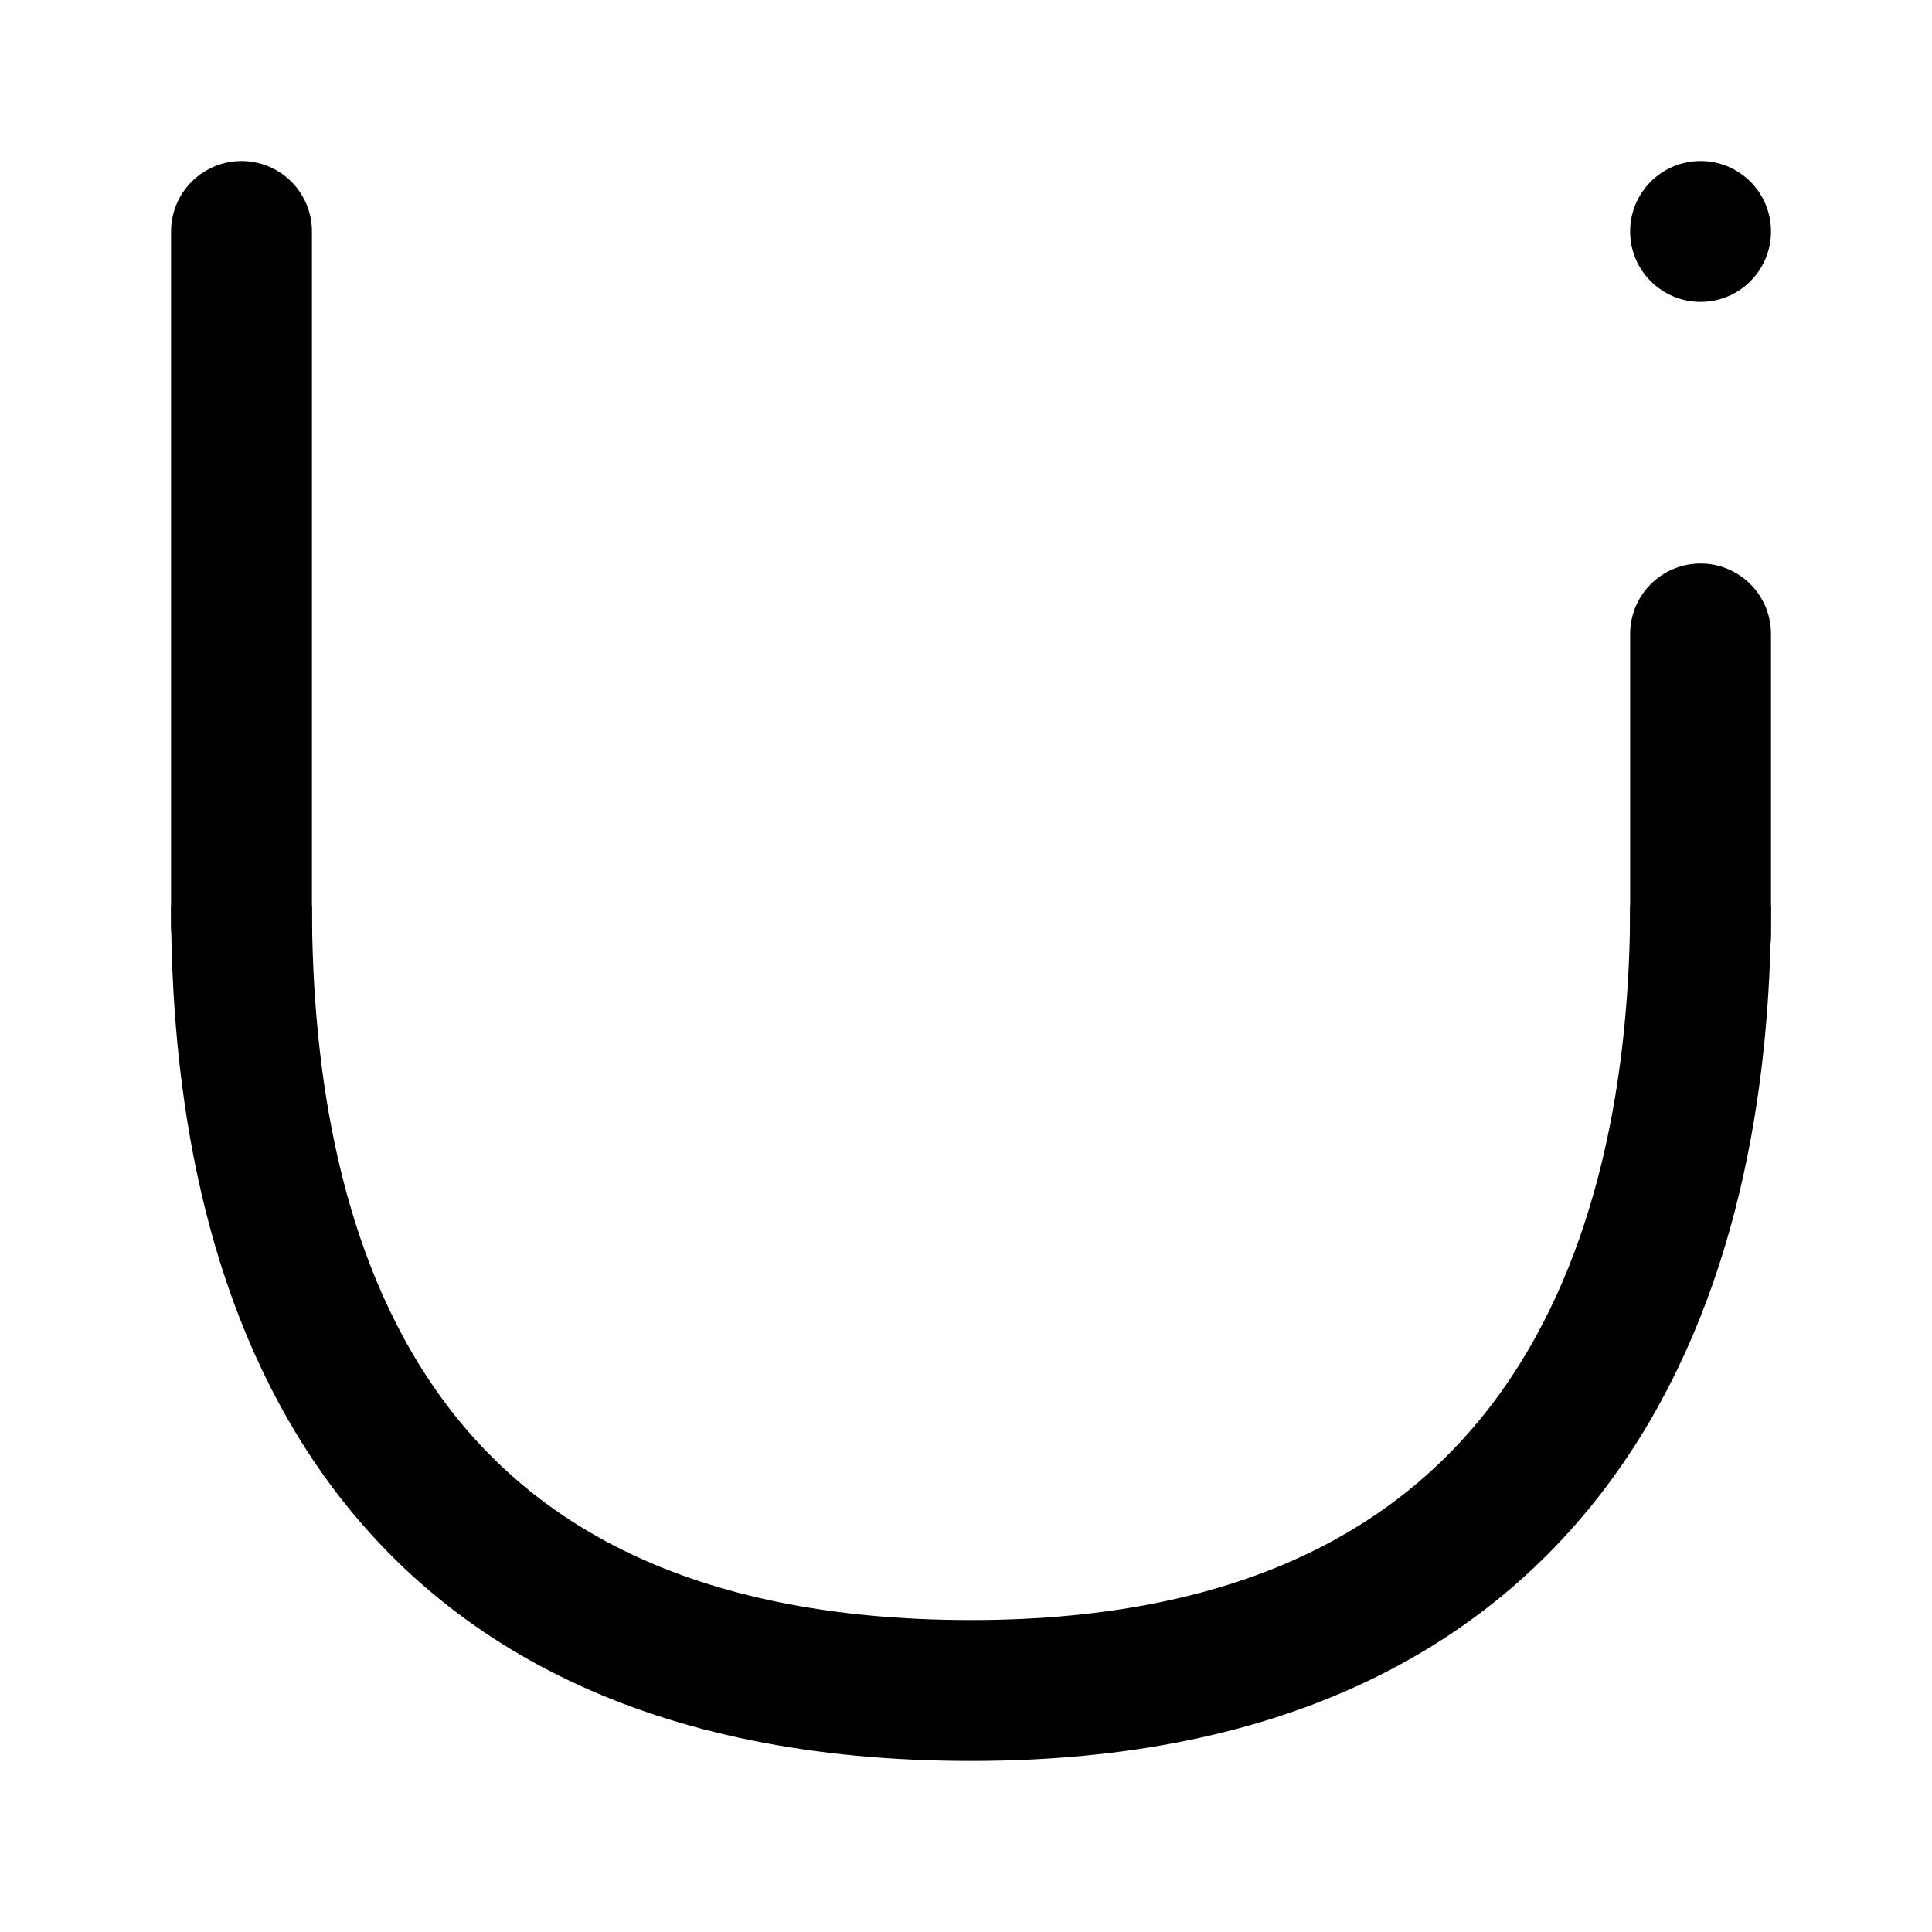
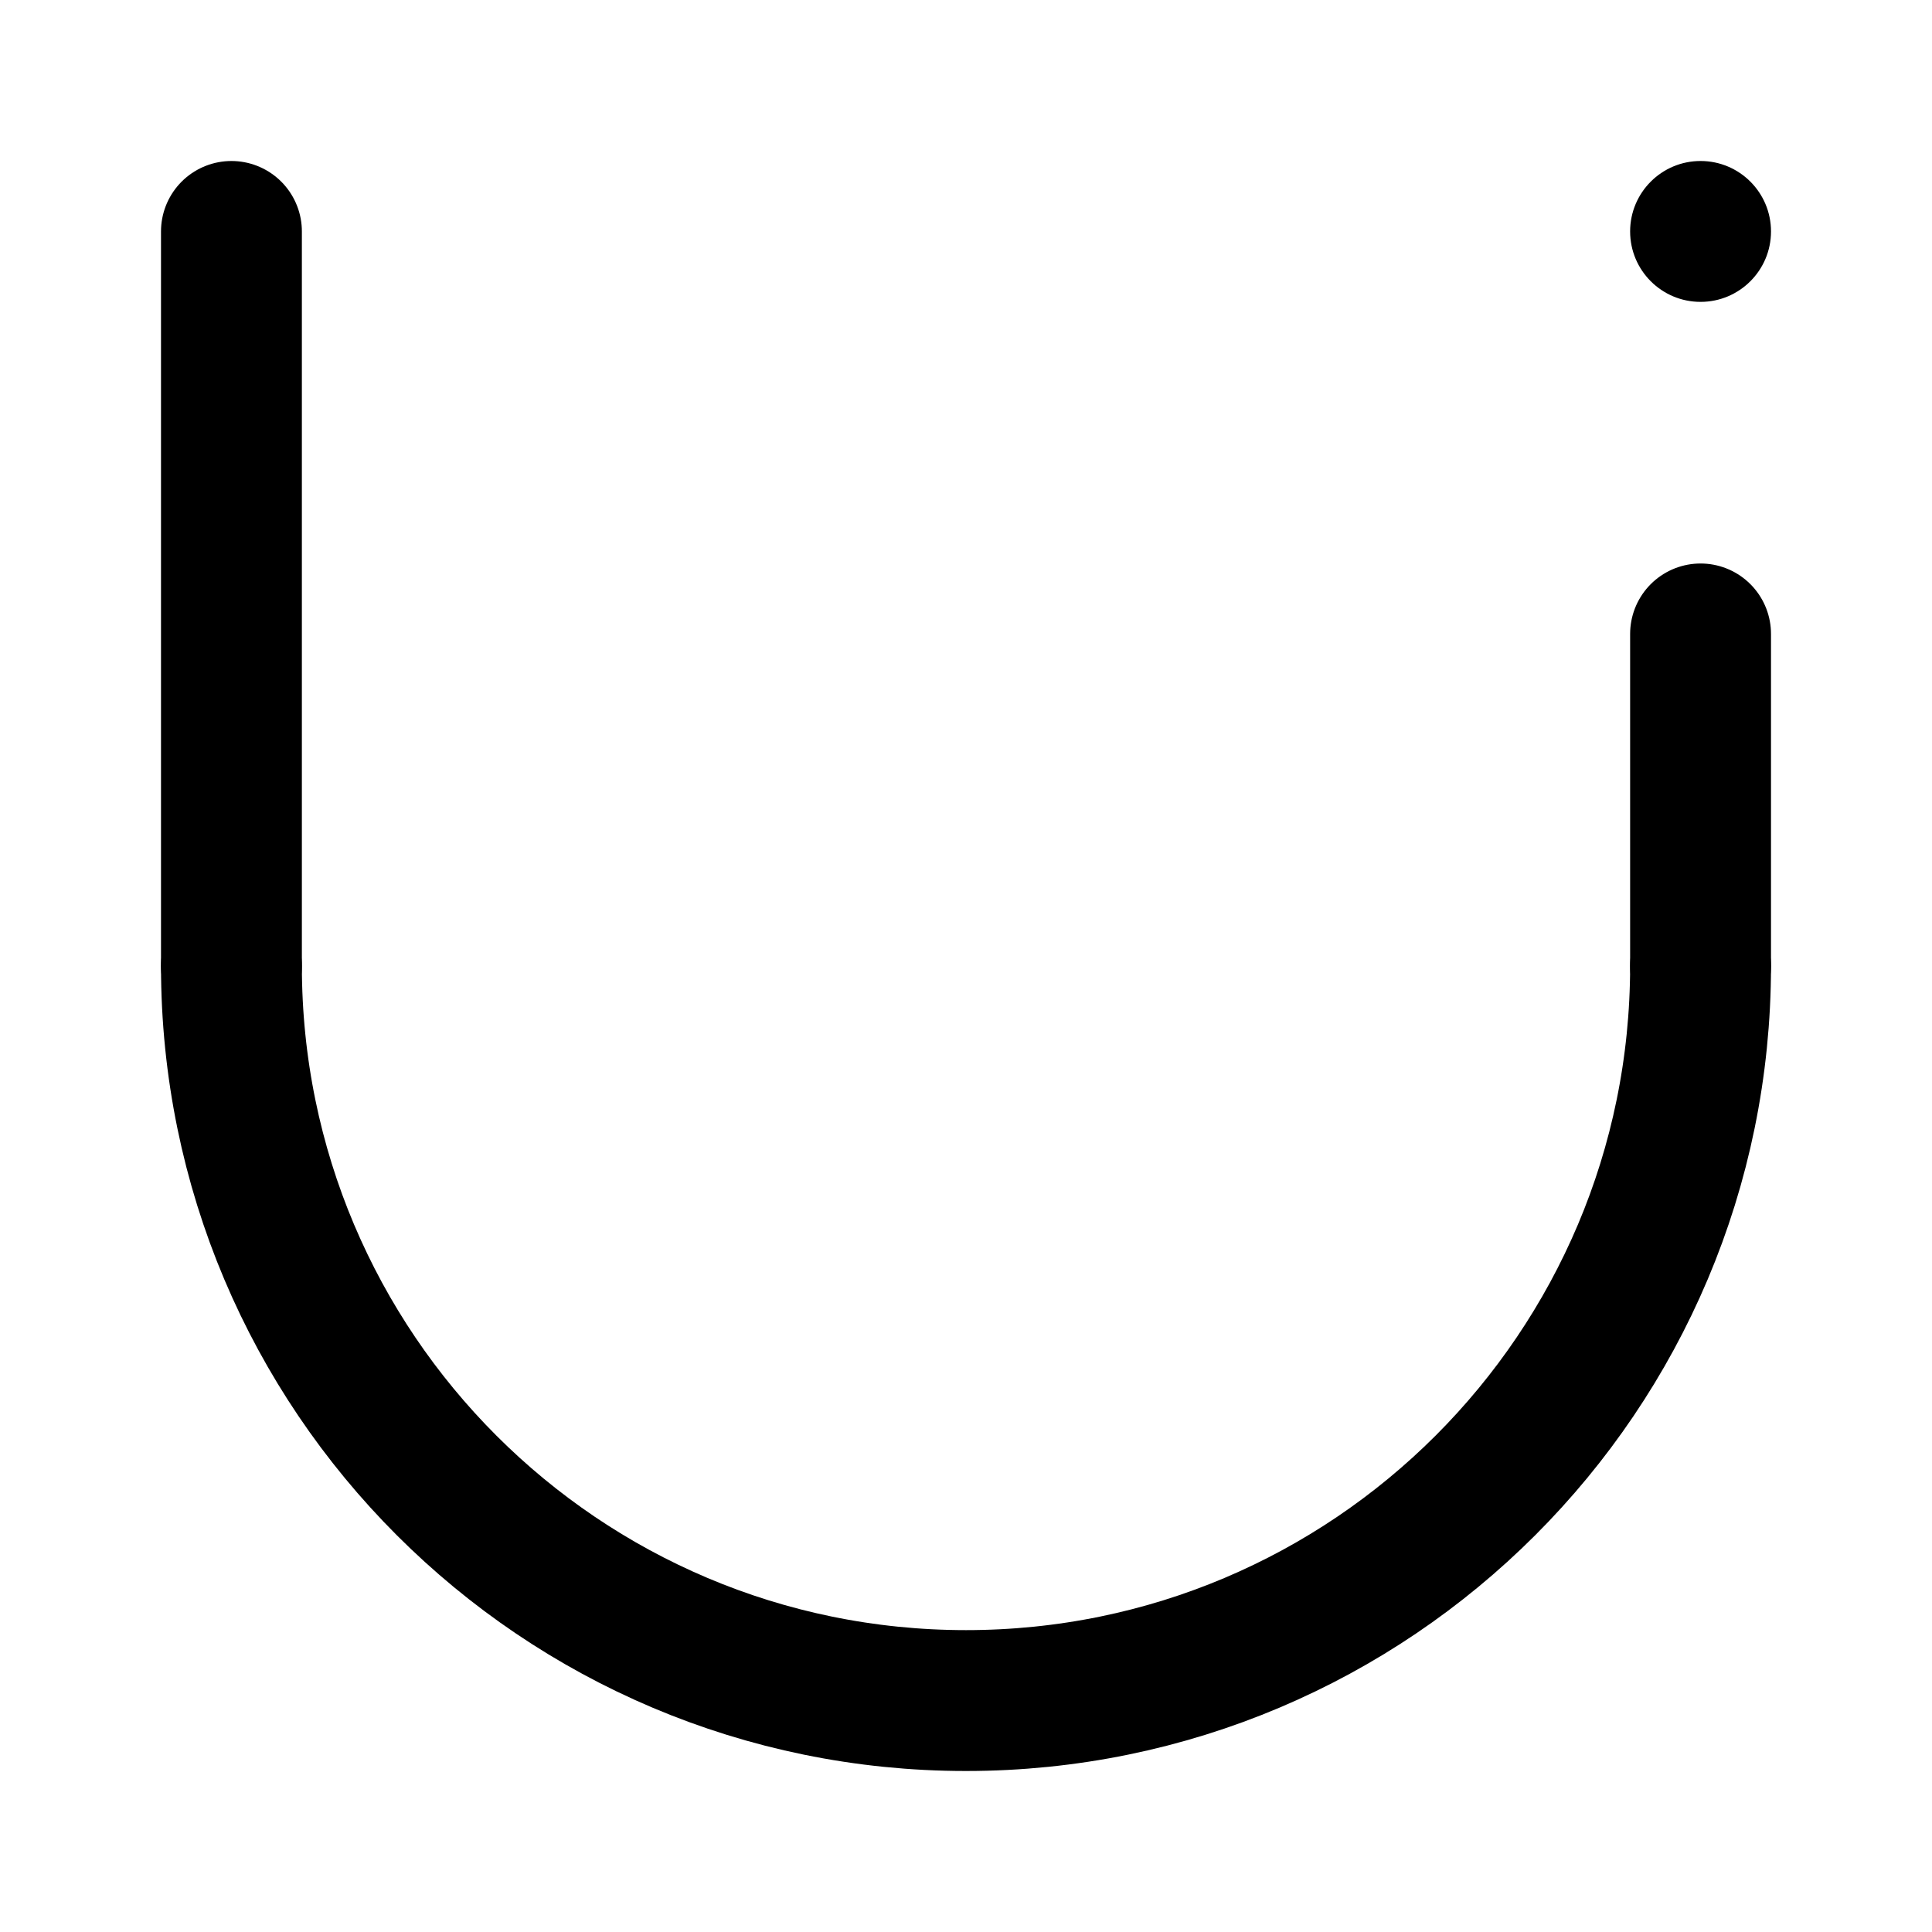
<svg xmlns="http://www.w3.org/2000/svg" width="192" height="192" viewBox="0 0 192 192" fill="none">
-   <path d="M24 90C24 125 36 168 96.5 168C156 168 169 125 169 90" stroke="black" stroke-width="14" />
-   <path d="M24 92V23" stroke="black" stroke-width="14" stroke-linecap="round" />
-   <path d="M176 23C176 26.866 172.866 30 169 30C165.134 30 162 26.866 162 23C162 19.134 165.134 16 169 16C172.866 16 176 19.134 176 23Z" fill="black" />
-   <path d="M169 93V63" stroke="black" stroke-width="14" stroke-linecap="round" />
+   <path d="M23 96V23" stroke="#000" stroke-width="14" stroke-linecap="round" />
+   <path d="M176 23a7 7 0 1 1-14 0 7 7 0 0 1 14 0Z" fill="#000" />
+   <path d="M169 96V63" stroke="#000" stroke-width="14" stroke-linecap="round" />
+   <path d="M169 96a73 73 0 1 1-146 0" stroke="#000" stroke-width="14" stroke-linecap="round" stroke-linejoin="round" />
</svg>
